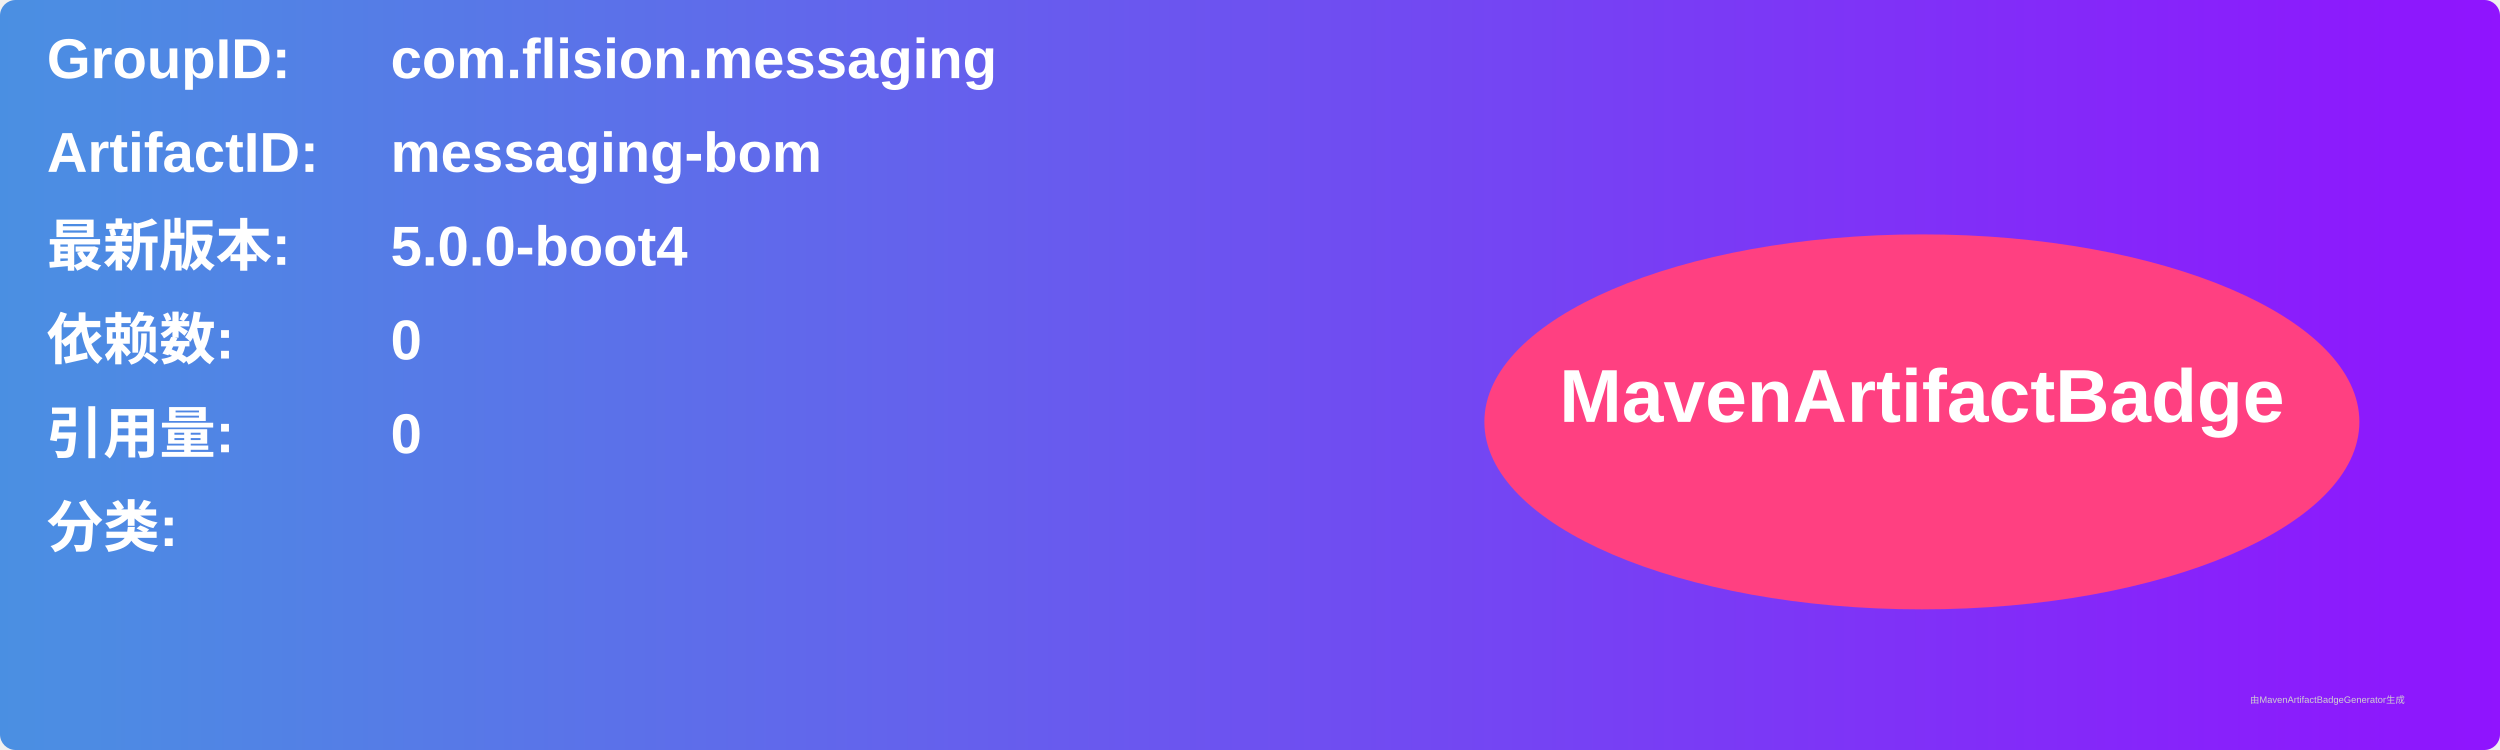
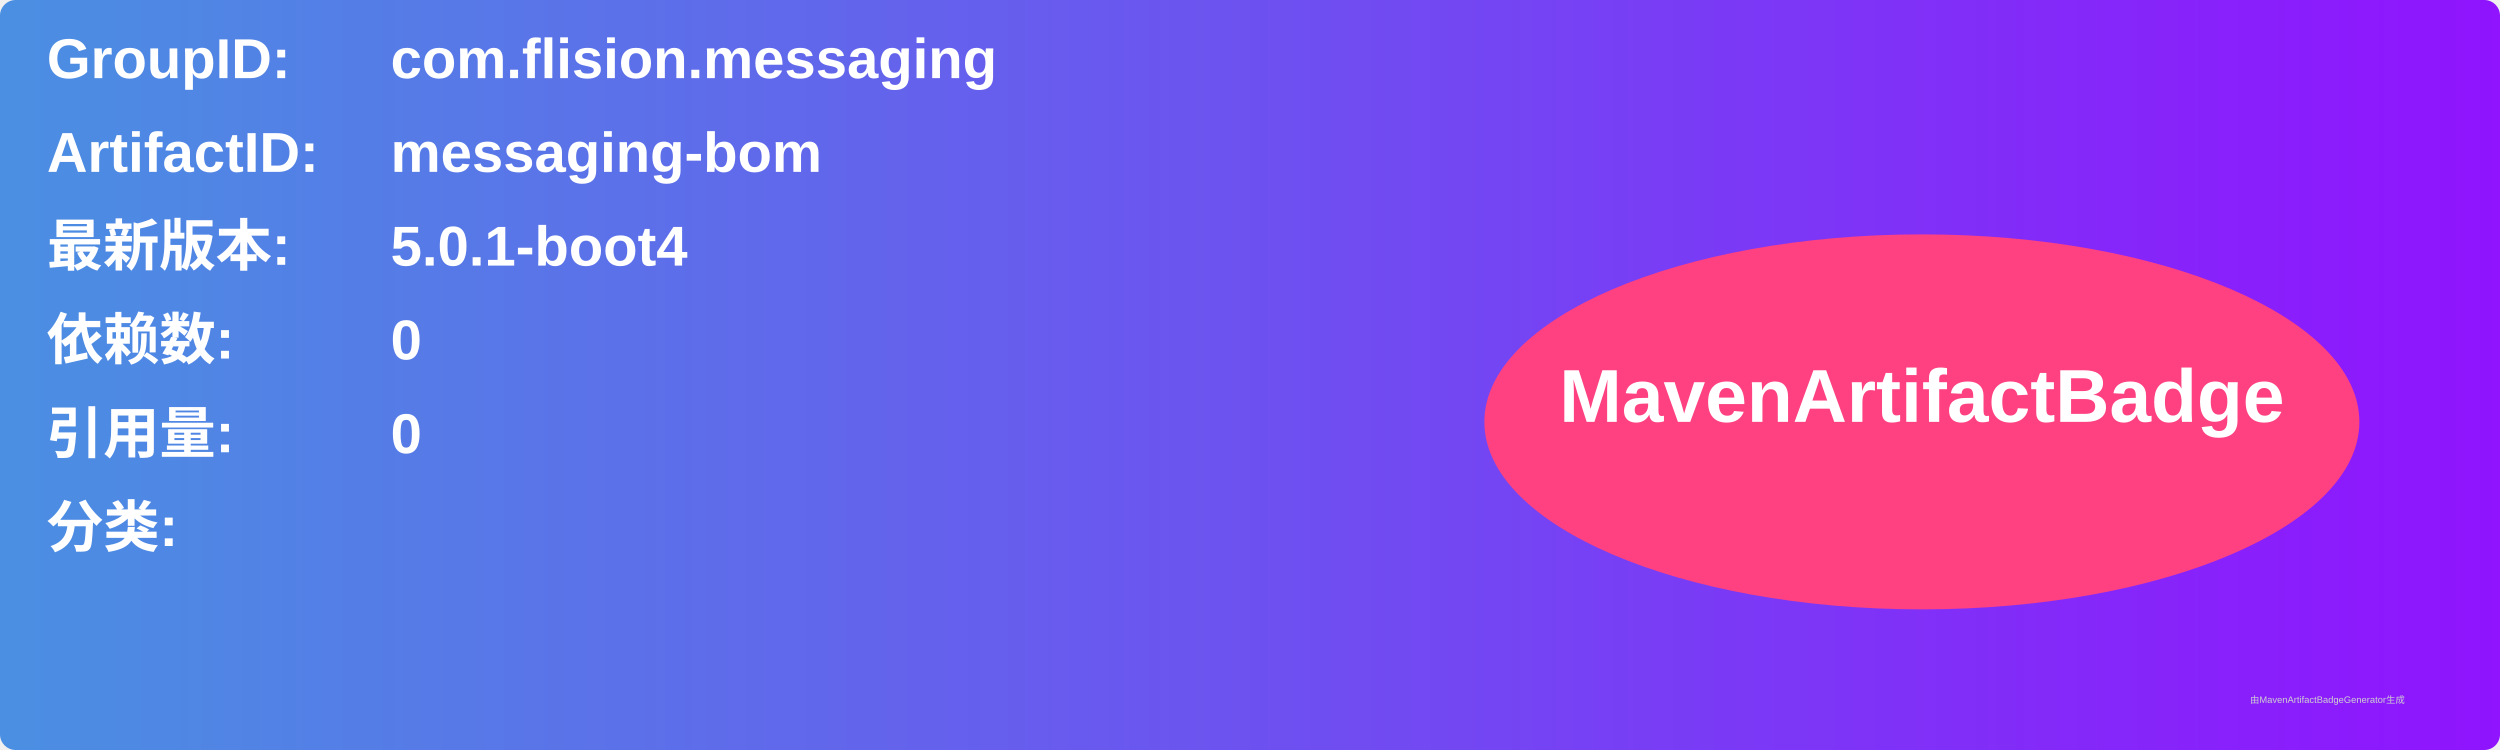
<svg xmlns="http://www.w3.org/2000/svg" width="800" height="240" viewBox="0 0 800 240">
  <linearGradient id="grad" x1="0%" y1="0%" x2="100%" y2="0%">
    <stop offset="0%" stop-color="#4a90e2" />
    <stop offset="100%" stop-color="#9013fe" />
  </linearGradient>
  <rect width="100%" height="100%" rx="5" ry="5" fill="url(#grad)" />
  <g transform="translate(15, 15)">
    <text x="0" y="10" font-family="Arial" font-size="18" fill="white" font-weight="bold" width="260">GroupID:</text>
    <text x="110" y="10" font-family="Arial" font-size="18" fill="white" font-weight="bold" width="460">com.flision.messaging</text>
    <text x="0" y="40" font-family="Arial" font-size="18" fill="white" font-weight="bold" width="260">ArtifactID:</text>
    <text x="110" y="40" font-family="Arial" font-size="18" fill="white" font-weight="bold" width="460">messaging-bom</text>
    <text x="0" y="70" font-family="Arial" font-size="18" fill="white" font-weight="bold">最新版本:</text>
    <text x="110" y="70" font-family="Arial" font-size="18" fill="white" font-weight="bold">
-       <tspan font-weight="bold">5.0.0-boot4</tspan>
+       <tspan font-weight="bold">5.0.1-boot4</tspan>
    </text>
    <text x="0" y="100" font-family="Arial" font-size="18" fill="white" font-weight="bold">依赖数: </text>
    <text x="110" y="100" font-family="Arial" font-size="18" fill="white">
      <tspan font-weight="bold">0</tspan>
    </text>
    <text x="0" y="130" font-family="Arial" font-size="18" fill="white" font-weight="bold">引用量: </text>
    <text x="110" y="130" font-family="Arial" font-size="18" fill="white">
      <tspan font-weight="bold">0</tspan>
    </text>
    <text x="0" y="160" font-family="Arial" font-size="18" fill="white" font-weight="bold">分类:</text>
    <text x="10" y="190" font-family="Arial" font-size="10" fill="white">
      <tspan font-weight="bold" />
    </text>
    <ellipse cx="600" cy="120" rx="140" ry="60" fill="#ff4081" />
    <text x="600" y="120" text-anchor="middle" font-family="Arial" font-size="24" fill="white" font-weight="bold">MavenArtifactBadge</text>
  </g>
  <text x="720" y="225" font-family="Arial" font-size="3" fill="#d0d0d0">由MavenArtifactBadgeGenerator生成</text>
</svg>
